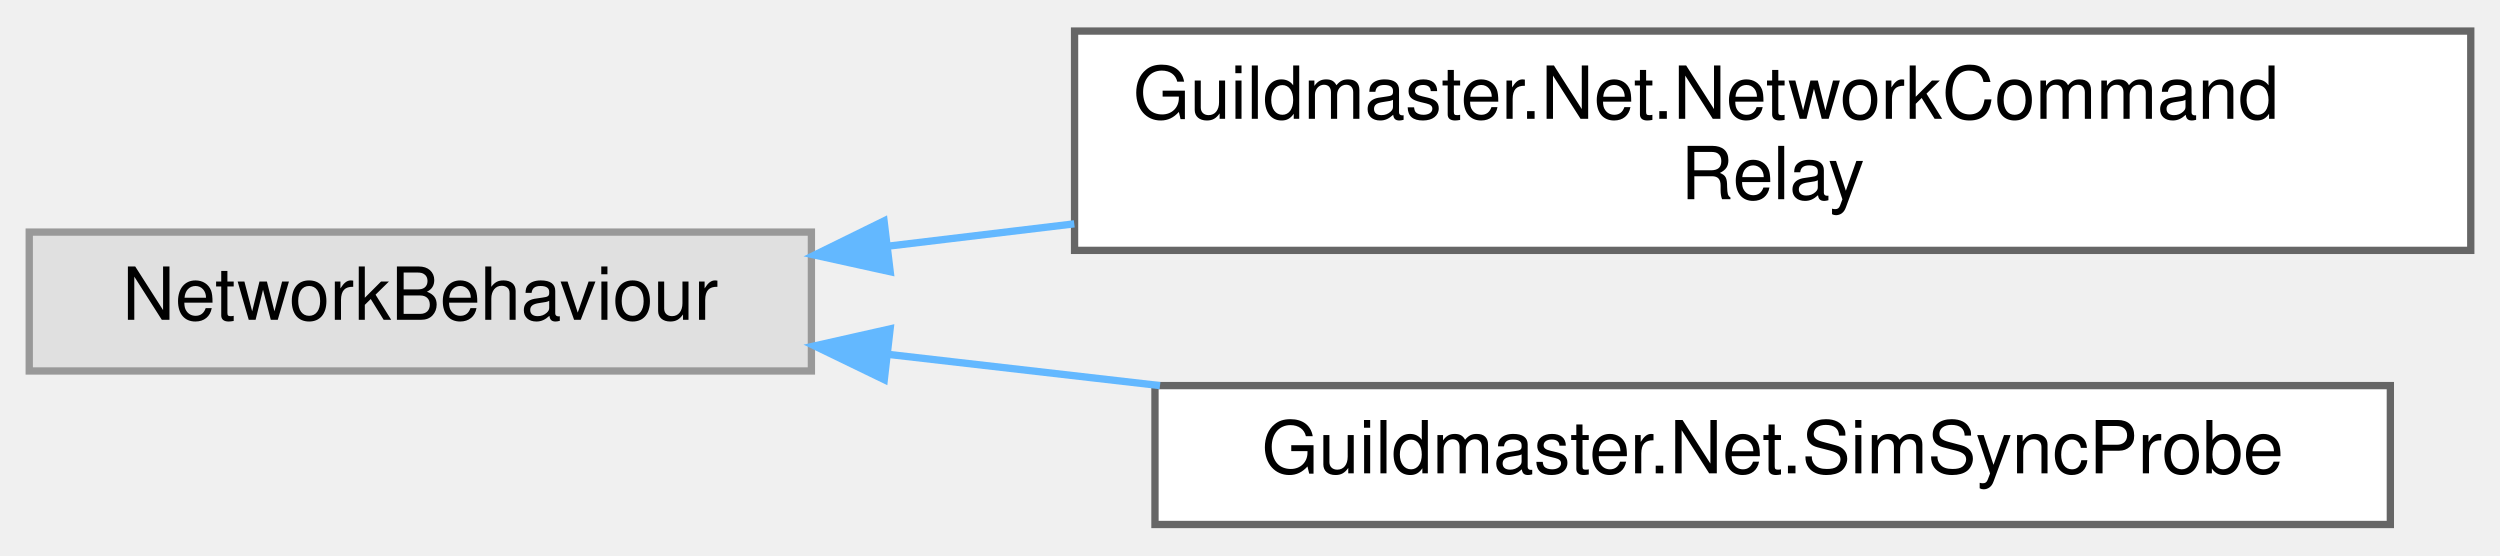
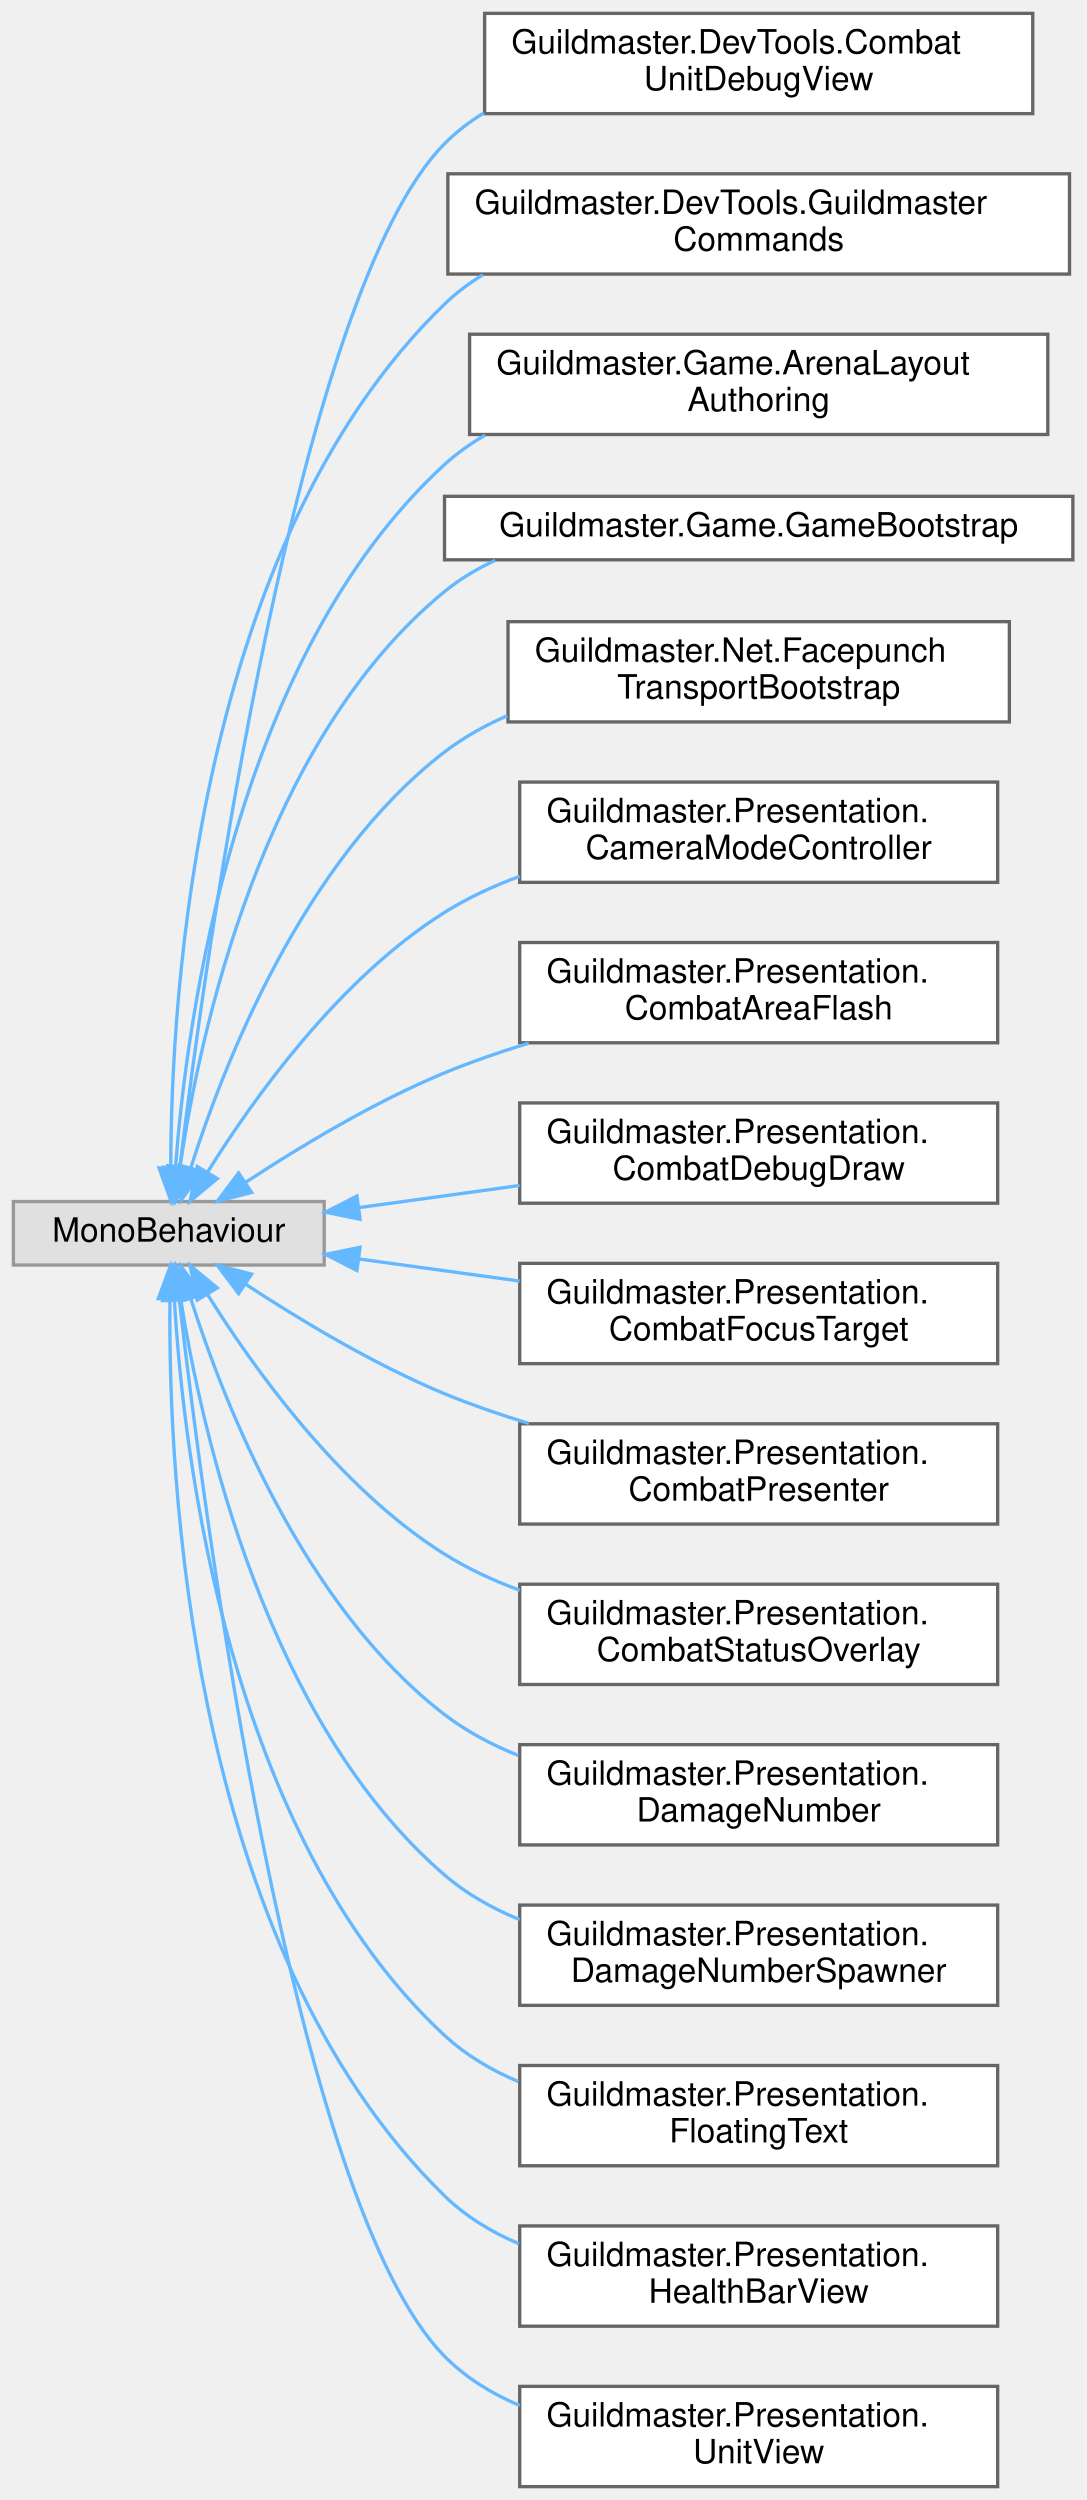
- <svg xmlns="http://www.w3.org/2000/svg" xmlns:xlink="http://www.w3.org/1999/xlink" width="342pt" height="76pt" viewBox="0.00 0.00 342.00 75.50">
-   <g id="graph0" class="graph" transform="scale(1 1) rotate(0) translate(4 71.5)">
+ <svg xmlns="http://www.w3.org/2000/svg" xmlns:xlink="http://www.w3.org/1999/xlink" width="325pt" height="748pt" viewBox="0.00 0.00 325.00 748.00">
+   <g id="graph0" class="graph" transform="scale(1 1) rotate(0) translate(4 744)">
    <g id="Node000000" class="node">
      <g id="a_Node000000">
        <a xlink:title=" ">
-           <polygon fill="#e0e0e0" stroke="#999999" points="107,-40 0,-40 0,-21 107,-21 107,-40" />
-           <text text-anchor="middle" x="53.5" y="-28" font-family="Helvetica,sans-Serif" font-size="10.00">NetworkBehaviour</text>
+           <polygon fill="#e0e0e0" stroke="#999999" points="93,-384.5 0,-384.5 0,-365.5 93,-365.5 93,-384.5" />
+           <text text-anchor="middle" x="46.5" y="-372.5" font-family="Helvetica,sans-Serif" font-size="10.00">MonoBehaviour</text>
        </a>
      </g>
    </g>
    <g id="Node000001" class="node">
      <g id="a_Node000001">
-         <a xlink:href="classGuildmaster_1_1Net_1_1NetworkCommandRelay.html" target="_top" xlink:title="Реле команд симуляции.">
-           <polygon fill="white" stroke="#666666" points="334,-67.5 143,-67.5 143,-37.5 334,-37.5 334,-67.5" />
-           <text text-anchor="start" x="151" y="-55.5" font-family="Helvetica,sans-Serif" font-size="10.00">Guildmaster.Net.NetworkCommand</text>
-           <text text-anchor="middle" x="238.5" y="-44.5" font-family="Helvetica,sans-Serif" font-size="10.00">Relay</text>
-         </a>
-       </g>
-     </g>
-     <g id="edge52_Node000000_Node000001" class="edge">
-       <g id="a_edge52_Node000000_Node000001">
-         <a xlink:title=" ">
-           <path fill="none" stroke="#63b8ff" d="M117.62,-38.09C125.83,-39.08 134.37,-40.1 142.96,-41.13" />
-           <polygon fill="#63b8ff" stroke="#63b8ff" points="117.78,-34.58 107.43,-36.86 116.94,-41.53 117.78,-34.58" />
+         <a xlink:href="classGuildmaster_1_1DevTools_1_1CombatUnitDebugView.html" target="_top" xlink:title="Инспектор состояния всех юнитов симуляции в реальном времени.">
+           <polygon fill="white" stroke="#666666" points="305,-740 141,-740 141,-710 305,-710 305,-740" />
+           <text text-anchor="start" x="149" y="-728" font-family="Helvetica,sans-Serif" font-size="10.00">Guildmaster.DevTools.Combat</text>
+           <text text-anchor="middle" x="223" y="-717" font-family="Helvetica,sans-Serif" font-size="10.00">UnitDebugView</text>
+         </a>
+       </g>
+     </g>
+     <g id="edge42_Node000000_Node000001" class="edge">
+       <g id="a_edge42_Node000000_Node000001">
+         <a xlink:title=" ">
+           <path fill="none" stroke="#63b8ff" d="M49.79,-394.74C57.58,-458.39 85,-656.66 129,-701 132.52,-704.55 136.5,-707.6 140.77,-710.21" />
+           <polygon fill="#63b8ff" stroke="#63b8ff" points="53.27,-394.31 48.6,-384.79 46.32,-395.14 53.27,-394.31" />
        </a>
      </g>
    </g>
    <g id="Node000002" class="node">
      <g id="a_Node000002">
-         <a xlink:href="classGuildmaster_1_1Net_1_1SimSyncProbe.html" target="_top" xlink:title="⛔ ЗАПАРКОВАНО (lockstep).">
-           <polygon fill="white" stroke="#666666" points="323,-19 154,-19 154,0 323,0 323,-19" />
-           <text text-anchor="middle" x="238.5" y="-7" font-family="Helvetica,sans-Serif" font-size="10.00">Guildmaster.Net.SimSyncProbe</text>
-         </a>
-       </g>
-     </g>
-     <g id="edge53_Node000000_Node000002" class="edge">
-       <g id="a_edge53_Node000000_Node000002">
-         <a xlink:title=" ">
-           <path fill="none" stroke="#63b8ff" d="M117.71,-23.25C129.63,-21.88 142.27,-20.43 154.69,-19" />
-           <polygon fill="#63b8ff" stroke="#63b8ff" points="116.97,-19.81 107.43,-24.43 117.77,-26.76 116.97,-19.81" />
+         <a xlink:href="classGuildmaster_1_1DevTools_1_1GuildmasterCommands.html" target="_top" xlink:title="Набор отладочных команд Quantum Console для Фазы 1 (вики «10» §9).">
+           <polygon fill="white" stroke="#666666" points="316,-692 130,-692 130,-662 316,-662 316,-692" />
+           <text text-anchor="start" x="138" y="-680" font-family="Helvetica,sans-Serif" font-size="10.00">Guildmaster.DevTools.Guildmaster</text>
+           <text text-anchor="middle" x="223" y="-669" font-family="Helvetica,sans-Serif" font-size="10.00">Commands</text>
+         </a>
+       </g>
+     </g>
+     <g id="edge43_Node000000_Node000002" class="edge">
+       <g id="a_edge43_Node000000_Node000002">
+         <a xlink:title=" ">
+           <path fill="none" stroke="#63b8ff" d="M47.09,-394.8C47.18,-445.51 54.74,-581.12 129,-653 132.47,-656.36 136.36,-659.27 140.51,-661.79" />
+           <polygon fill="#63b8ff" stroke="#63b8ff" points="50.59,-394.59 47.18,-384.56 43.6,-394.53 50.59,-394.59" />
+         </a>
+       </g>
+     </g>
+     <g id="Node000003" class="node">
+       <g id="a_Node000003">
+         <a xlink:href="classGuildmaster_1_1Game_1_1ArenaLayoutAuthoring.html" target="_top" xlink:title="Авторинг арены в сцене/префабе: задаёт границы поля и зоны расстановки, рисует их гизмо.">
+           <polygon fill="white" stroke="#666666" points="309.5,-644 136.5,-644 136.5,-614 309.5,-614 309.5,-644" />
+           <text text-anchor="start" x="144.5" y="-632" font-family="Helvetica,sans-Serif" font-size="10.00">Guildmaster.Game.ArenaLayout</text>
+           <text text-anchor="middle" x="223" y="-621" font-family="Helvetica,sans-Serif" font-size="10.00">Authoring</text>
+         </a>
+       </g>
+     </g>
+     <g id="edge44_Node000000_Node000003" class="edge">
+       <g id="a_edge44_Node000000_Node000003">
+         <a xlink:title=" ">
+           <path fill="none" stroke="#63b8ff" d="M48.5,-394.63C51.84,-439 66.34,-547.63 129,-605 132.69,-608.38 136.79,-611.29 141.16,-613.81" />
+           <polygon fill="#63b8ff" stroke="#63b8ff" points="51.98,-394.33 47.85,-384.58 45,-394.78 51.98,-394.33" />
+         </a>
+       </g>
+     </g>
+     <g id="Node000004" class="node">
+       <g id="a_Node000004">
+         <a xlink:href="classGuildmaster_1_1Game_1_1GameBootstrap.html" target="_top" xlink:title="Точка старта: поднимает RootLifetimeScope и запускает GameFlow.BootAsync.">
+           <polygon fill="white" stroke="#666666" points="317,-595.5 129,-595.5 129,-576.5 317,-576.5 317,-595.5" />
+           <text text-anchor="middle" x="223" y="-583.5" font-family="Helvetica,sans-Serif" font-size="10.00">Guildmaster.Game.GameBootstrap</text>
+         </a>
+       </g>
+     </g>
+     <g id="edge45_Node000000_Node000004" class="edge">
+       <g id="a_edge45_Node000000_Node000004">
+         <a xlink:title=" ">
+           <path fill="none" stroke="#63b8ff" d="M49.85,-394.78C55.62,-434.12 74.28,-522.26 129,-567 133.59,-570.76 138.73,-573.83 144.18,-576.34" />
+           <polygon fill="#63b8ff" stroke="#63b8ff" points="53.31,-394.29 48.52,-384.85 46.38,-395.22 53.31,-394.29" />
+         </a>
+       </g>
+     </g>
+     <g id="Node000005" class="node">
+       <g id="a_Node000005">
+         <a xlink:href="classGuildmaster_1_1Net_1_1FacepunchTransportBootstrap.html" target="_top" xlink:title="Инициализирует Steam через Facepunch.Steamworks и Netcode for GameObjects.">
+           <polygon fill="white" stroke="#666666" points="298,-558 148,-558 148,-528 298,-528 298,-558" />
+           <text text-anchor="start" x="156" y="-546" font-family="Helvetica,sans-Serif" font-size="10.00">Guildmaster.Net.Facepunch</text>
+           <text text-anchor="middle" x="223" y="-535" font-family="Helvetica,sans-Serif" font-size="10.00">TransportBootstrap</text>
+         </a>
+       </g>
+     </g>
+     <g id="edge46_Node000000_Node000005" class="edge">
+       <g id="a_edge46_Node000000_Node000005">
+         <a xlink:title=" ">
+           <path fill="none" stroke="#63b8ff" d="M53.07,-394.54C63,-425.75 86.79,-486.63 129,-519 134.69,-523.36 141.09,-526.94 147.81,-529.87" />
+           <polygon fill="#63b8ff" stroke="#63b8ff" points="56.38,-393.39 50.13,-384.83 49.68,-395.42 56.38,-393.39" />
+         </a>
+       </g>
+     </g>
+     <g id="Node000006" class="node">
+       <g id="a_Node000006">
+         <a xlink:href="classGuildmaster_1_1Presentation_1_1CameraModeController.html" target="_top" xlink:title="Управляет режимами камеры и потребляет IInputService (вики «16» §5).">
+           <polygon fill="white" stroke="#666666" points="294.5,-510 151.5,-510 151.5,-480 294.5,-480 294.5,-510" />
+           <text text-anchor="start" x="159.5" y="-498" font-family="Helvetica,sans-Serif" font-size="10.00">Guildmaster.Presentation.</text>
+           <text text-anchor="middle" x="223" y="-487" font-family="Helvetica,sans-Serif" font-size="10.00">CameraModeController</text>
+         </a>
+       </g>
+     </g>
+     <g id="edge47_Node000000_Node000006" class="edge">
+       <g id="a_edge47_Node000000_Node000006">
+         <a xlink:title=" ">
+           <path fill="none" stroke="#63b8ff" d="M58.07,-393.26C71.68,-415.1 97.37,-451.18 129,-471 135.92,-475.34 143.6,-478.9 151.5,-481.81" />
+           <polygon fill="#63b8ff" stroke="#63b8ff" points="61.01,-391.35 52.85,-384.6 55.02,-394.97 61.01,-391.35" />
+         </a>
+       </g>
+     </g>
+     <g id="Node000007" class="node">
+       <g id="a_Node000007">
+         <a xlink:href="classGuildmaster_1_1Presentation_1_1CombatAreaFlash.html" target="_top" xlink:title="Dev-оверлей зон удара (вики «13» шаг 4): при линейной авто-атаке и круговой активке рисует форму чере...">
+           <polygon fill="white" stroke="#666666" points="294.5,-462 151.5,-462 151.5,-432 294.5,-432 294.5,-462" />
+           <text text-anchor="start" x="159.5" y="-450" font-family="Helvetica,sans-Serif" font-size="10.00">Guildmaster.Presentation.</text>
+           <text text-anchor="middle" x="223" y="-439" font-family="Helvetica,sans-Serif" font-size="10.00">CombatAreaFlash</text>
+         </a>
+       </g>
+     </g>
+     <g id="edge48_Node000000_Node000007" class="edge">
+       <g id="a_edge48_Node000000_Node000007">
+         <a xlink:title=" ">
+           <path fill="none" stroke="#63b8ff" d="M69.59,-390.31C85.5,-400.75 107.82,-414.23 129,-423 137.01,-426.32 145.61,-429.27 154.22,-431.89" />
+           <polygon fill="#63b8ff" stroke="#63b8ff" points="71.27,-387.22 61.01,-384.57 67.38,-393.04 71.27,-387.22" />
+         </a>
+       </g>
+     </g>
+     <g id="Node000008" class="node">
+       <g id="a_Node000008">
+         <a xlink:href="classGuildmaster_1_1Presentation_1_1CombatDebugDraw.html" target="_top" xlink:title="Debug-слой боя на базе Shapes: spatial hash сетка, радиусы атак, снаряды.">
+           <polygon fill="white" stroke="#666666" points="294.5,-414 151.5,-414 151.5,-384 294.5,-384 294.5,-414" />
+           <text text-anchor="start" x="159.5" y="-402" font-family="Helvetica,sans-Serif" font-size="10.00">Guildmaster.Presentation.</text>
+           <text text-anchor="middle" x="223" y="-391" font-family="Helvetica,sans-Serif" font-size="10.00">CombatDebugDraw</text>
+         </a>
+       </g>
+     </g>
+     <g id="edge49_Node000000_Node000008" class="edge">
+       <g id="a_edge49_Node000000_Node000008">
+         <a xlink:title=" ">
+           <path fill="none" stroke="#63b8ff" d="M103.63,-382.72C118.86,-384.81 135.55,-387.11 151.46,-389.3" />
+           <polygon fill="#63b8ff" stroke="#63b8ff" points="103.73,-379.2 93.35,-381.31 102.78,-386.14 103.73,-379.2" />
+         </a>
+       </g>
+     </g>
+     <g id="Node000009" class="node">
+       <g id="a_Node000009">
+         <a xlink:href="classGuildmaster_1_1Presentation_1_1CombatFocusTarget.html" target="_top" xlink:title="Цель слежения для экшн-камеры (вики «16» §5): каждый кадр ставит свой transform в сглаженный центроид...">
+           <polygon fill="white" stroke="#666666" points="294.5,-366 151.5,-366 151.5,-336 294.5,-336 294.5,-366" />
+           <text text-anchor="start" x="159.5" y="-354" font-family="Helvetica,sans-Serif" font-size="10.00">Guildmaster.Presentation.</text>
+           <text text-anchor="middle" x="223" y="-343" font-family="Helvetica,sans-Serif" font-size="10.00">CombatFocusTarget</text>
+         </a>
+       </g>
+     </g>
+     <g id="edge50_Node000000_Node000009" class="edge">
+       <g id="a_edge50_Node000000_Node000009">
+         <a xlink:title=" ">
+           <path fill="none" stroke="#63b8ff" d="M103.63,-367.28C118.86,-365.19 135.55,-362.89 151.46,-360.7" />
+           <polygon fill="#63b8ff" stroke="#63b8ff" points="102.78,-363.86 93.35,-368.69 103.73,-370.8 102.78,-363.86" />
+         </a>
+       </g>
+     </g>
+     <g id="Node000010" class="node">
+       <g id="a_Node000010">
+         <a xlink:href="classGuildmaster_1_1Presentation_1_1CombatPresenter.html" target="_top" xlink:title="Мост «симуляция → презентация».">
+           <polygon fill="white" stroke="#666666" points="294.5,-318 151.5,-318 151.5,-288 294.5,-288 294.5,-318" />
+           <text text-anchor="start" x="159.5" y="-306" font-family="Helvetica,sans-Serif" font-size="10.00">Guildmaster.Presentation.</text>
+           <text text-anchor="middle" x="223" y="-295" font-family="Helvetica,sans-Serif" font-size="10.00">CombatPresenter</text>
+         </a>
+       </g>
+     </g>
+     <g id="edge51_Node000000_Node000010" class="edge">
+       <g id="a_edge51_Node000000_Node000010">
+         <a xlink:title=" ">
+           <path fill="none" stroke="#63b8ff" d="M69.59,-359.69C85.5,-349.25 107.82,-335.77 129,-327 137.01,-323.68 145.61,-320.73 154.22,-318.11" />
+           <polygon fill="#63b8ff" stroke="#63b8ff" points="67.38,-356.96 61.01,-365.43 71.27,-362.78 67.38,-356.96" />
+         </a>
+       </g>
+     </g>
+     <g id="Node000011" class="node">
+       <g id="a_Node000011">
+         <a xlink:href="classGuildmaster_1_1Presentation_1_1CombatStatusOverlay.html" target="_top" xlink:title="Dev-подсветка статусов юнитов кольцами Shapes: метка/стан/щит/заморозка/усиление.">
+           <polygon fill="white" stroke="#666666" points="294.5,-270 151.5,-270 151.5,-240 294.5,-240 294.5,-270" />
+           <text text-anchor="start" x="159.5" y="-258" font-family="Helvetica,sans-Serif" font-size="10.00">Guildmaster.Presentation.</text>
+           <text text-anchor="middle" x="223" y="-247" font-family="Helvetica,sans-Serif" font-size="10.00">CombatStatusOverlay</text>
+         </a>
+       </g>
+     </g>
+     <g id="edge52_Node000000_Node000011" class="edge">
+       <g id="a_edge52_Node000000_Node000011">
+         <a xlink:title=" ">
+           <path fill="none" stroke="#63b8ff" d="M58.07,-356.74C71.68,-334.9 97.37,-298.82 129,-279 135.92,-274.66 143.6,-271.1 151.5,-268.19" />
+           <polygon fill="#63b8ff" stroke="#63b8ff" points="55.02,-355.03 52.85,-365.4 61.01,-358.65 55.02,-355.03" />
+         </a>
+       </g>
+     </g>
+     <g id="Node000012" class="node">
+       <g id="a_Node000012">
+         <a xlink:href="classGuildmaster_1_1Presentation_1_1DamageNumber.html" target="_top" xlink:title="Один всплывающий элемент урона: базовый UI Text + цвет и альфа.">
+           <polygon fill="white" stroke="#666666" points="294.5,-222 151.5,-222 151.5,-192 294.5,-192 294.5,-222" />
+           <text text-anchor="start" x="159.5" y="-210" font-family="Helvetica,sans-Serif" font-size="10.00">Guildmaster.Presentation.</text>
+           <text text-anchor="middle" x="223" y="-199" font-family="Helvetica,sans-Serif" font-size="10.00">DamageNumber</text>
+         </a>
+       </g>
+     </g>
+     <g id="edge53_Node000000_Node000012" class="edge">
+       <g id="a_edge53_Node000000_Node000012">
+         <a xlink:title=" ">
+           <path fill="none" stroke="#63b8ff" d="M53.07,-355.46C63,-324.25 86.79,-263.37 129,-231 135.62,-225.93 143.2,-221.92 151.11,-218.76" />
+           <polygon fill="#63b8ff" stroke="#63b8ff" points="49.68,-354.58 50.13,-365.17 56.38,-356.61 49.68,-354.58" />
+         </a>
+       </g>
+     </g>
+     <g id="Node000013" class="node">
+       <g id="a_Node000013">
+         <a xlink:href="classGuildmaster_1_1Presentation_1_1DamageNumberSpawner.html" target="_top" xlink:title="Всплывающие числа урона.">
+           <polygon fill="white" stroke="#666666" points="294.5,-174 151.5,-174 151.5,-144 294.5,-144 294.5,-174" />
+           <text text-anchor="start" x="159.5" y="-162" font-family="Helvetica,sans-Serif" font-size="10.00">Guildmaster.Presentation.</text>
+           <text text-anchor="middle" x="223" y="-151" font-family="Helvetica,sans-Serif" font-size="10.00">DamageNumberSpawner</text>
+         </a>
+       </g>
+     </g>
+     <g id="edge54_Node000000_Node000013" class="edge">
+       <g id="a_edge54_Node000000_Node000013">
+         <a xlink:title=" ">
+           <path fill="none" stroke="#63b8ff" d="M50.08,-355.2C56.26,-316.16 75.56,-229.03 129,-183 135.57,-177.34 143.31,-172.99 151.47,-169.65" />
+           <polygon fill="#63b8ff" stroke="#63b8ff" points="46.6,-354.88 48.62,-365.28 53.52,-355.88 46.6,-354.88" />
+         </a>
+       </g>
+     </g>
+     <g id="Node000014" class="node">
+       <g id="a_Node000014">
+         <a xlink:href="classGuildmaster_1_1Presentation_1_1FloatingText.html" target="_top" xlink:title="Своя всплывающая боевая цифра (урон/хил) — один общий префаб с TMP-текстом.">
+           <polygon fill="white" stroke="#666666" points="294.5,-126 151.5,-126 151.5,-96 294.5,-96 294.5,-126" />
+           <text text-anchor="start" x="159.5" y="-114" font-family="Helvetica,sans-Serif" font-size="10.00">Guildmaster.Presentation.</text>
+           <text text-anchor="middle" x="223" y="-103" font-family="Helvetica,sans-Serif" font-size="10.00">FloatingText</text>
+         </a>
+       </g>
+     </g>
+     <g id="edge55_Node000000_Node000014" class="edge">
+       <g id="a_edge55_Node000000_Node000014">
+         <a xlink:title=" ">
+           <path fill="none" stroke="#63b8ff" d="M48.19,-354.84C50.9,-308.77 64.17,-195.15 129,-135 135.36,-129.1 142.97,-124.61 151.06,-121.2" />
+           <polygon fill="#63b8ff" stroke="#63b8ff" points="44.69,-354.86 47.71,-365.02 51.68,-355.2 44.69,-354.86" />
+         </a>
+       </g>
+     </g>
+     <g id="Node000015" class="node">
+       <g id="a_Node000015">
+         <a xlink:href="classGuildmaster_1_1Presentation_1_1HealthBarView.html" target="_top" xlink:title="Двойной HP-бар (истинный + догоняющий «призрак», как в Dark Souls / MOBA) на uGUI.">
+           <polygon fill="white" stroke="#666666" points="294.5,-78 151.5,-78 151.5,-48 294.5,-48 294.5,-78" />
+           <text text-anchor="start" x="159.5" y="-66" font-family="Helvetica,sans-Serif" font-size="10.00">Guildmaster.Presentation.</text>
+           <text text-anchor="middle" x="223" y="-55" font-family="Helvetica,sans-Serif" font-size="10.00">HealthBarView</text>
+         </a>
+       </g>
+     </g>
+     <g id="edge56_Node000000_Node000015" class="edge">
+       <g id="a_edge56_Node000000_Node000015">
+         <a xlink:title=" ">
+           <path fill="none" stroke="#63b8ff" d="M46.85,-355.19C46.3,-303.24 52.29,-161.95 129,-87 135.32,-80.82 143.01,-76.18 151.23,-72.69" />
+           <polygon fill="#63b8ff" stroke="#63b8ff" points="43.36,-355.45 47.06,-365.38 50.36,-355.3 43.36,-355.45" />
+         </a>
+       </g>
+     </g>
+     <g id="Node000016" class="node">
+       <g id="a_Node000016">
+         <a xlink:href="classGuildmaster_1_1Presentation_1_1UnitView.html" target="_top" xlink:title="World-space визуальное представление RuntimeUnit.">
+           <polygon fill="white" stroke="#666666" points="294.5,-30 151.5,-30 151.5,0 294.5,0 294.5,-30" />
+           <text text-anchor="start" x="159.5" y="-18" font-family="Helvetica,sans-Serif" font-size="10.00">Guildmaster.Presentation.</text>
+           <text text-anchor="middle" x="223" y="-7" font-family="Helvetica,sans-Serif" font-size="10.00">UnitView</text>
+         </a>
+       </g>
+     </g>
+     <g id="edge57_Node000000_Node000016" class="edge">
+       <g id="a_edge57_Node000000_Node000016">
+         <a xlink:title=" ">
+           <path fill="none" stroke="#63b8ff" d="M49.66,-355.09C57.1,-289.98 83.79,-84.88 129,-39 135.32,-32.59 143.11,-27.81 151.47,-24.27" />
+           <polygon fill="#63b8ff" stroke="#63b8ff" points="46.15,-354.92 48.52,-365.24 53.11,-355.69 46.15,-354.92" />
        </a>
      </g>
    </g>
  </g>
</svg>
